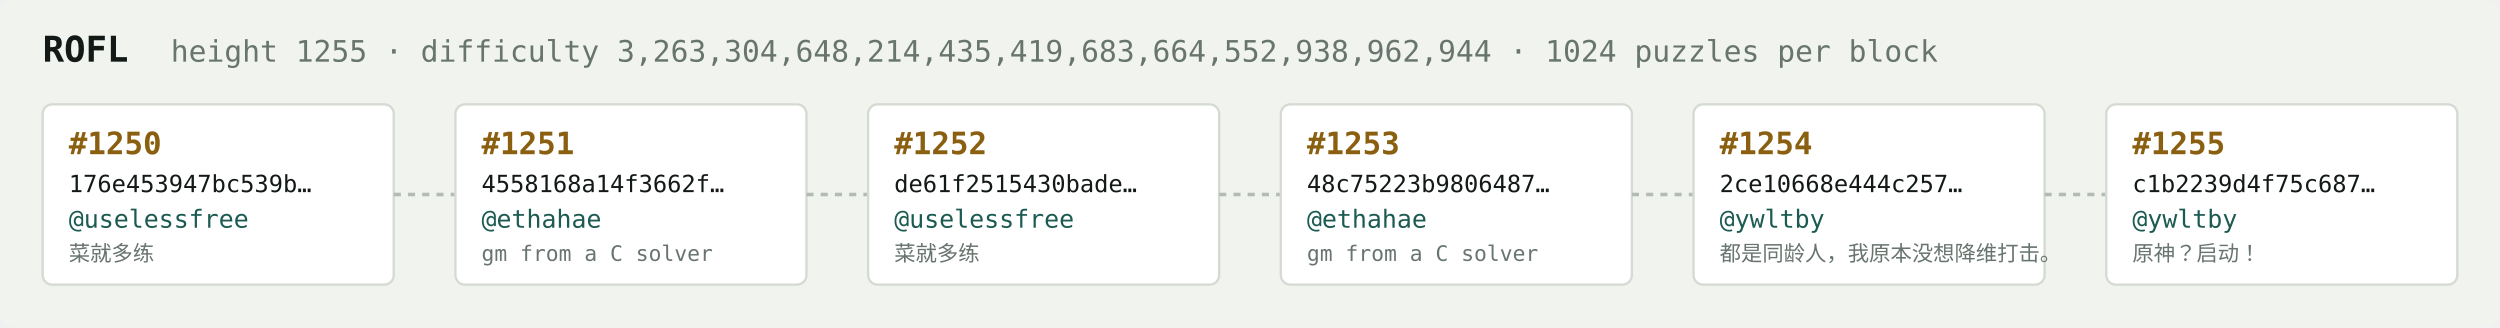
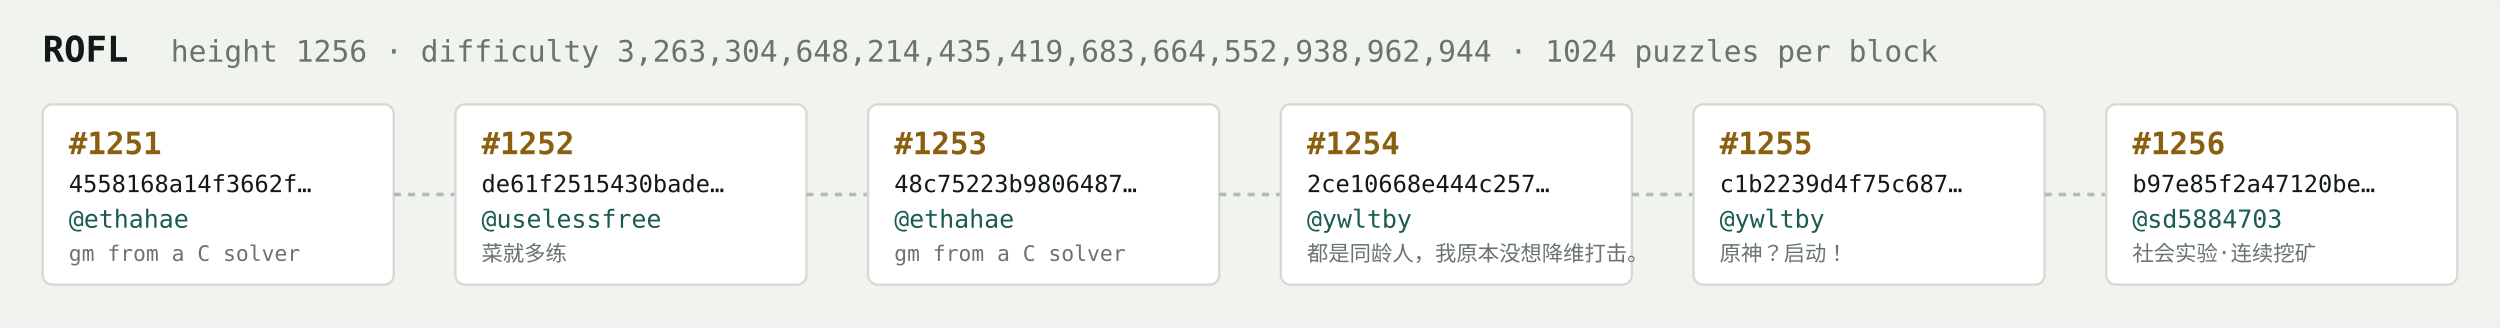
<svg xmlns="http://www.w3.org/2000/svg" width="1054" height="138" viewBox="0 0 1054 138" font-family="ui-monospace,SFMono-Regular,Menlo,monospace">
  <rect fill="#f1f3ef" width="1054" height="138" rx="6" />
  <text x="18" y="26" fill="#121916" font-size="15" font-weight="700">ROFL</text>
-   <text x="72" y="26" fill="#68746e" font-size="12.5">height 1255 · difficulty 3,263,304,648,214,435,419,683,664,552,938,962,944 · 1024 puzzles per block</text>
+   <text x="72" y="26" fill="#68746e" font-size="12.5">height 1256 · difficulty 3,263,304,648,214,435,419,683,664,552,938,962,944 · 1024 puzzles per block</text>
  <rect x="18" y="44" width="148" height="76" rx="4" fill="#ffffff" stroke="#d5dbd2" stroke-width="1" />
-   <text x="29" y="65" fill="#8a5f10" font-size="13" font-weight="700">#1250</text>
-   <text x="29" y="81" fill="#121916" font-size="10">176e453947bc539b…</text>
-   <text x="29" y="96" fill="#1c5b52" font-size="10.5">@uselessfree</text>
-   <text x="29" y="110" fill="#68746e" font-size="9">菜就多练</text>
+   <text x="29" y="65" fill="#8a5f10" font-size="13" font-weight="700">#1251</text>
+   <text x="29" y="81" fill="#121916" font-size="10">4558168a14f3662f…</text>
+   <text x="29" y="96" fill="#1c5b52" font-size="10.5">@ethahae</text>
+   <text x="29" y="110" fill="#68746e" font-size="9">gm from a C solver</text>
  <line x1="166" y1="82.0" x2="192" y2="82.0" stroke="#b3bcb4" stroke-width="1.5" stroke-dasharray="3 3" />
  <rect x="192" y="44" width="148" height="76" rx="4" fill="#ffffff" stroke="#d5dbd2" stroke-width="1" />
-   <text x="203" y="65" fill="#8a5f10" font-size="13" font-weight="700">#1251</text>
-   <text x="203" y="81" fill="#121916" font-size="10">4558168a14f3662f…</text>
-   <text x="203" y="96" fill="#1c5b52" font-size="10.5">@ethahae</text>
-   <text x="203" y="110" fill="#68746e" font-size="9">gm from a C solver</text>
+   <text x="203" y="65" fill="#8a5f10" font-size="13" font-weight="700">#1252</text>
+   <text x="203" y="81" fill="#121916" font-size="10">de61f2515430bade…</text>
+   <text x="203" y="96" fill="#1c5b52" font-size="10.5">@uselessfree</text>
+   <text x="203" y="110" fill="#68746e" font-size="9">菜就多练</text>
  <line x1="340" y1="82.0" x2="366" y2="82.0" stroke="#b3bcb4" stroke-width="1.5" stroke-dasharray="3 3" />
  <rect x="366" y="44" width="148" height="76" rx="4" fill="#ffffff" stroke="#d5dbd2" stroke-width="1" />
-   <text x="377" y="65" fill="#8a5f10" font-size="13" font-weight="700">#1252</text>
-   <text x="377" y="81" fill="#121916" font-size="10">de61f2515430bade…</text>
-   <text x="377" y="96" fill="#1c5b52" font-size="10.5">@uselessfree</text>
-   <text x="377" y="110" fill="#68746e" font-size="9">菜就多练</text>
+   <text x="377" y="65" fill="#8a5f10" font-size="13" font-weight="700">#1253</text>
+   <text x="377" y="81" fill="#121916" font-size="10">48c75223b9806487…</text>
+   <text x="377" y="96" fill="#1c5b52" font-size="10.5">@ethahae</text>
+   <text x="377" y="110" fill="#68746e" font-size="9">gm from a C solver</text>
  <line x1="514" y1="82.0" x2="540" y2="82.0" stroke="#b3bcb4" stroke-width="1.5" stroke-dasharray="3 3" />
  <rect x="540" y="44" width="148" height="76" rx="4" fill="#ffffff" stroke="#d5dbd2" stroke-width="1" />
-   <text x="551" y="65" fill="#8a5f10" font-size="13" font-weight="700">#1253</text>
-   <text x="551" y="81" fill="#121916" font-size="10">48c75223b9806487…</text>
-   <text x="551" y="96" fill="#1c5b52" font-size="10.5">@ethahae</text>
-   <text x="551" y="110" fill="#68746e" font-size="9">gm from a C solver</text>
+   <text x="551" y="65" fill="#8a5f10" font-size="13" font-weight="700">#1254</text>
+   <text x="551" y="81" fill="#121916" font-size="10">2ce10668e444c257…</text>
+   <text x="551" y="96" fill="#1c5b52" font-size="10.5">@ywltby</text>
+   <text x="551" y="110" fill="#68746e" font-size="9">都是同龄人，我原本没想降维打击。</text>
  <line x1="688" y1="82.0" x2="714" y2="82.0" stroke="#b3bcb4" stroke-width="1.5" stroke-dasharray="3 3" />
  <rect x="714" y="44" width="148" height="76" rx="4" fill="#ffffff" stroke="#d5dbd2" stroke-width="1" />
-   <text x="725" y="65" fill="#8a5f10" font-size="13" font-weight="700">#1254</text>
-   <text x="725" y="81" fill="#121916" font-size="10">2ce10668e444c257…</text>
+   <text x="725" y="65" fill="#8a5f10" font-size="13" font-weight="700">#1255</text>
+   <text x="725" y="81" fill="#121916" font-size="10">c1b2239d4f75c687…</text>
  <text x="725" y="96" fill="#1c5b52" font-size="10.5">@ywltby</text>
-   <text x="725" y="110" fill="#68746e" font-size="9">都是同龄人，我原本没想降维打击。</text>
+   <text x="725" y="110" fill="#68746e" font-size="9">原神？启动！</text>
  <line x1="862" y1="82.0" x2="888" y2="82.0" stroke="#b3bcb4" stroke-width="1.5" stroke-dasharray="3 3" />
  <rect x="888" y="44" width="148" height="76" rx="4" fill="#ffffff" stroke="#d5dbd2" stroke-width="1" />
-   <text x="899" y="65" fill="#8a5f10" font-size="13" font-weight="700">#1255</text>
-   <text x="899" y="81" fill="#121916" font-size="10">c1b2239d4f75c687…</text>
-   <text x="899" y="96" fill="#1c5b52" font-size="10.5">@ywltby</text>
-   <text x="899" y="110" fill="#68746e" font-size="9">原神？启动！</text>
+   <text x="899" y="65" fill="#8a5f10" font-size="13" font-weight="700">#1256</text>
+   <text x="899" y="81" fill="#121916" font-size="10">b97e85f2a47120be…</text>
+   <text x="899" y="96" fill="#1c5b52" font-size="10.5">@sd5884703</text>
+   <text x="899" y="110" fill="#68746e" font-size="9">社会实验·连续挖矿</text>
</svg>
